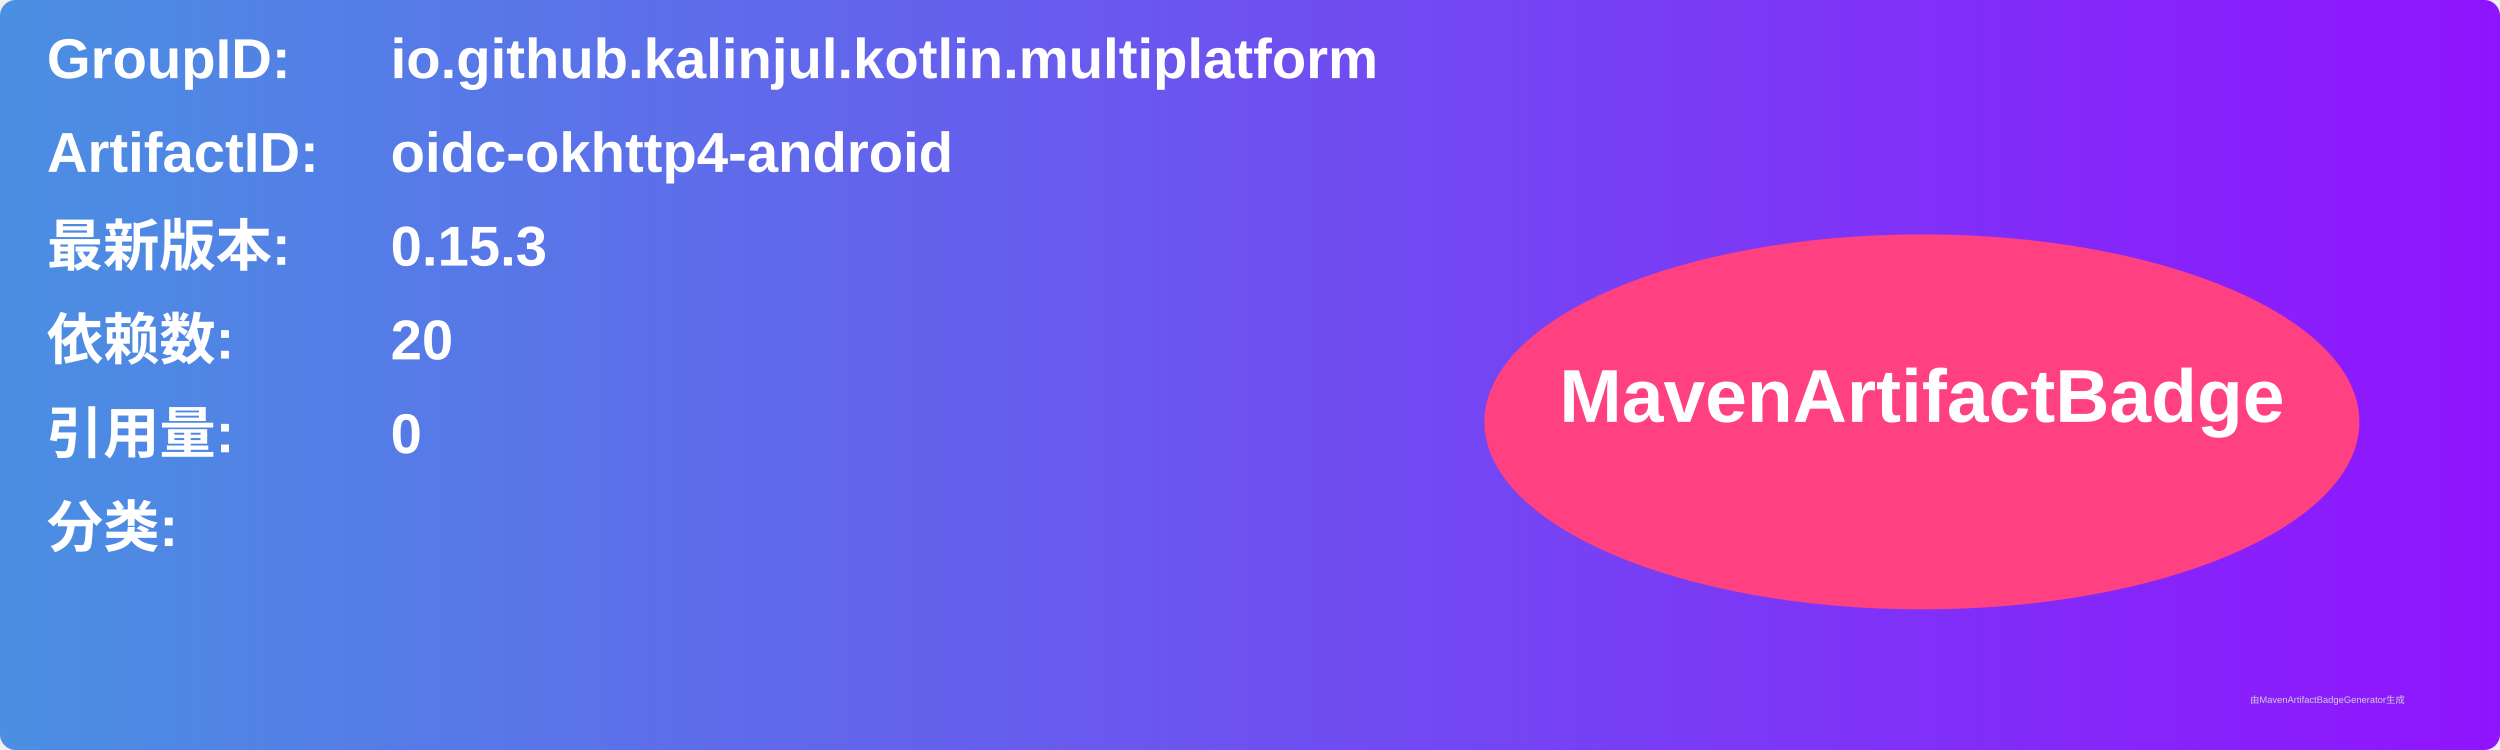
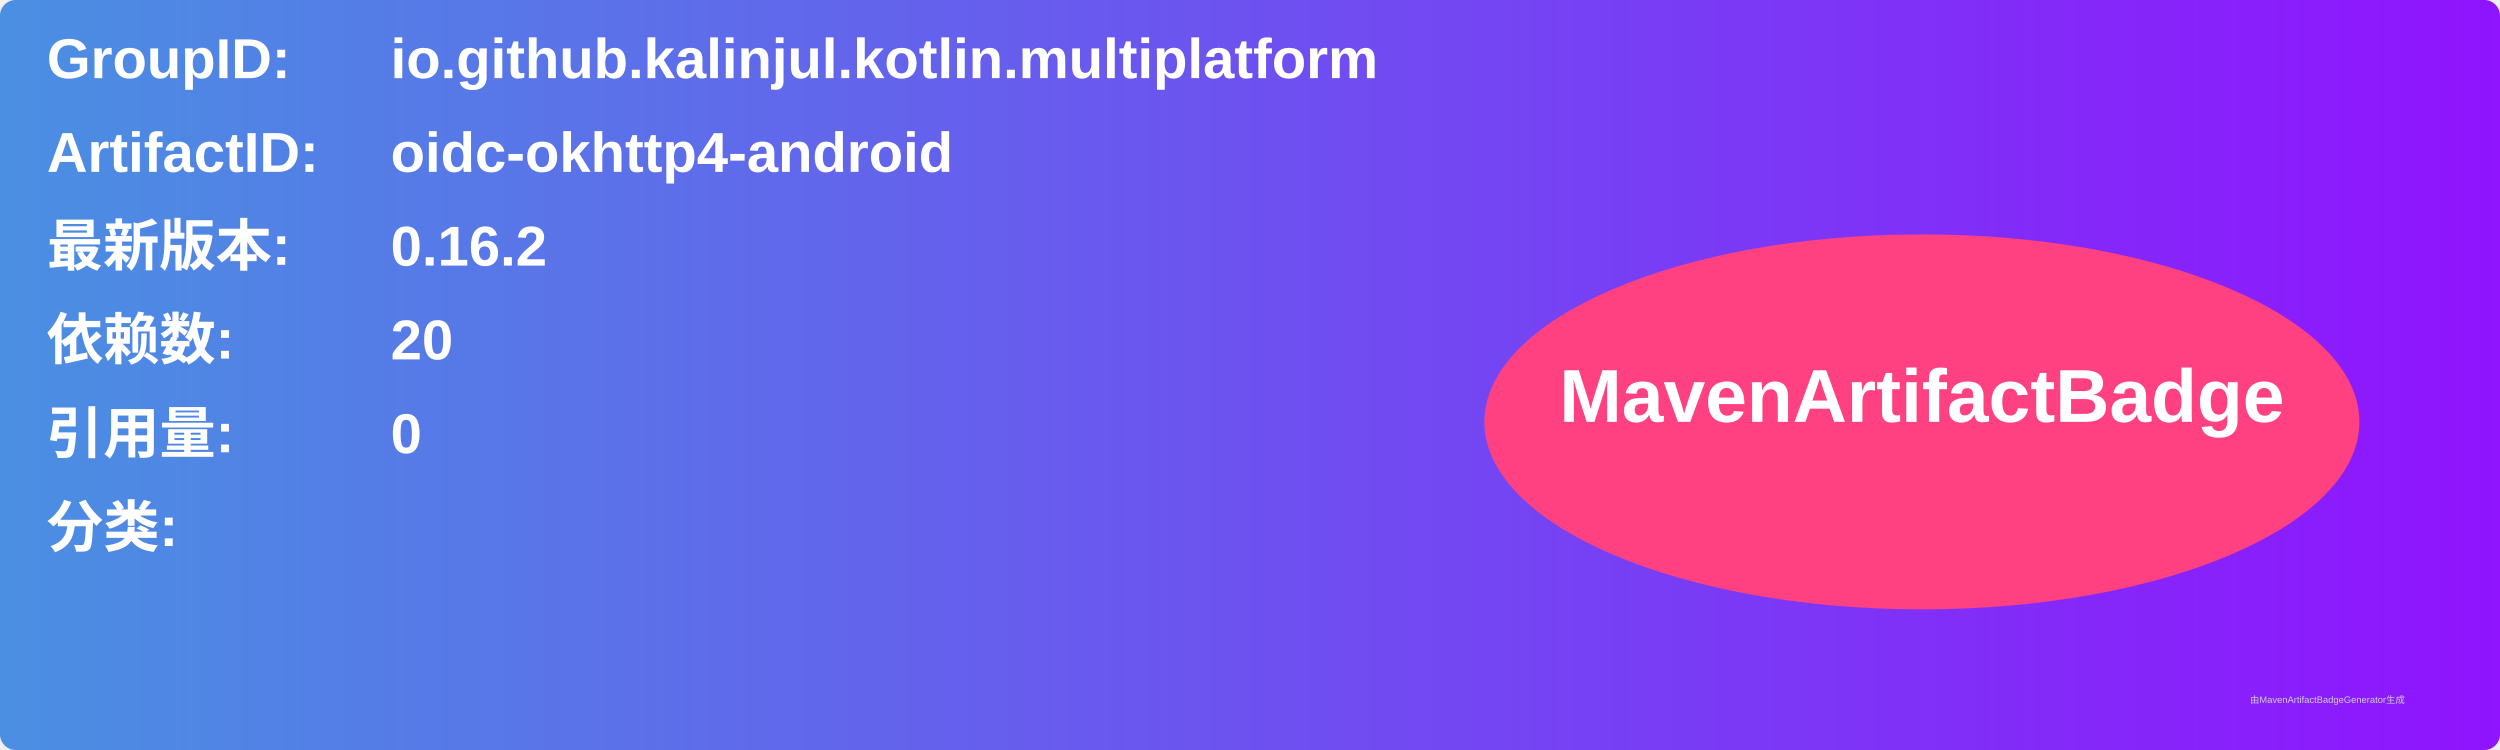
<svg xmlns="http://www.w3.org/2000/svg" width="800" height="240" viewBox="0 0 800 240">
  <linearGradient id="grad" x1="0%" y1="0%" x2="100%" y2="0%">
    <stop offset="0%" stop-color="#4a90e2" />
    <stop offset="100%" stop-color="#9013fe" />
  </linearGradient>
  <rect width="100%" height="100%" rx="5" ry="5" fill="url(#grad)" />
  <g transform="translate(15, 15)">
    <text x="0" y="10" font-family="Arial" font-size="18" fill="white" font-weight="bold" width="260">GroupID:</text>
    <text x="110" y="10" font-family="Arial" font-size="18" fill="white" font-weight="bold" width="460">io.github.kalinjul.kotlin.multiplatform</text>
    <text x="0" y="40" font-family="Arial" font-size="18" fill="white" font-weight="bold" width="260">ArtifactID:</text>
    <text x="110" y="40" font-family="Arial" font-size="18" fill="white" font-weight="bold" width="460">oidc-okhttp4-android</text>
    <text x="0" y="70" font-family="Arial" font-size="18" fill="white" font-weight="bold">最新版本:</text>
    <text x="110" y="70" font-family="Arial" font-size="18" fill="white" font-weight="bold">
-       <tspan font-weight="bold">0.15.3</tspan>
+       <tspan font-weight="bold">0.16.2</tspan>
    </text>
    <text x="0" y="100" font-family="Arial" font-size="18" fill="white" font-weight="bold">依赖数: </text>
    <text x="110" y="100" font-family="Arial" font-size="18" fill="white">
      <tspan font-weight="bold">20</tspan>
    </text>
    <text x="0" y="130" font-family="Arial" font-size="18" fill="white" font-weight="bold">引用量: </text>
    <text x="110" y="130" font-family="Arial" font-size="18" fill="white">
      <tspan font-weight="bold">0</tspan>
    </text>
    <text x="0" y="160" font-family="Arial" font-size="18" fill="white" font-weight="bold">分类:</text>
    <text x="10" y="190" font-family="Arial" font-size="10" fill="white">
      <tspan font-weight="bold" />
    </text>
    <ellipse cx="600" cy="120" rx="140" ry="60" fill="#ff4081" />
    <text x="600" y="120" text-anchor="middle" font-family="Arial" font-size="24" fill="white" font-weight="bold">MavenArtifactBadge</text>
  </g>
  <text x="720" y="225" font-family="Arial" font-size="3" fill="#d0d0d0">由MavenArtifactBadgeGenerator生成</text>
</svg>
